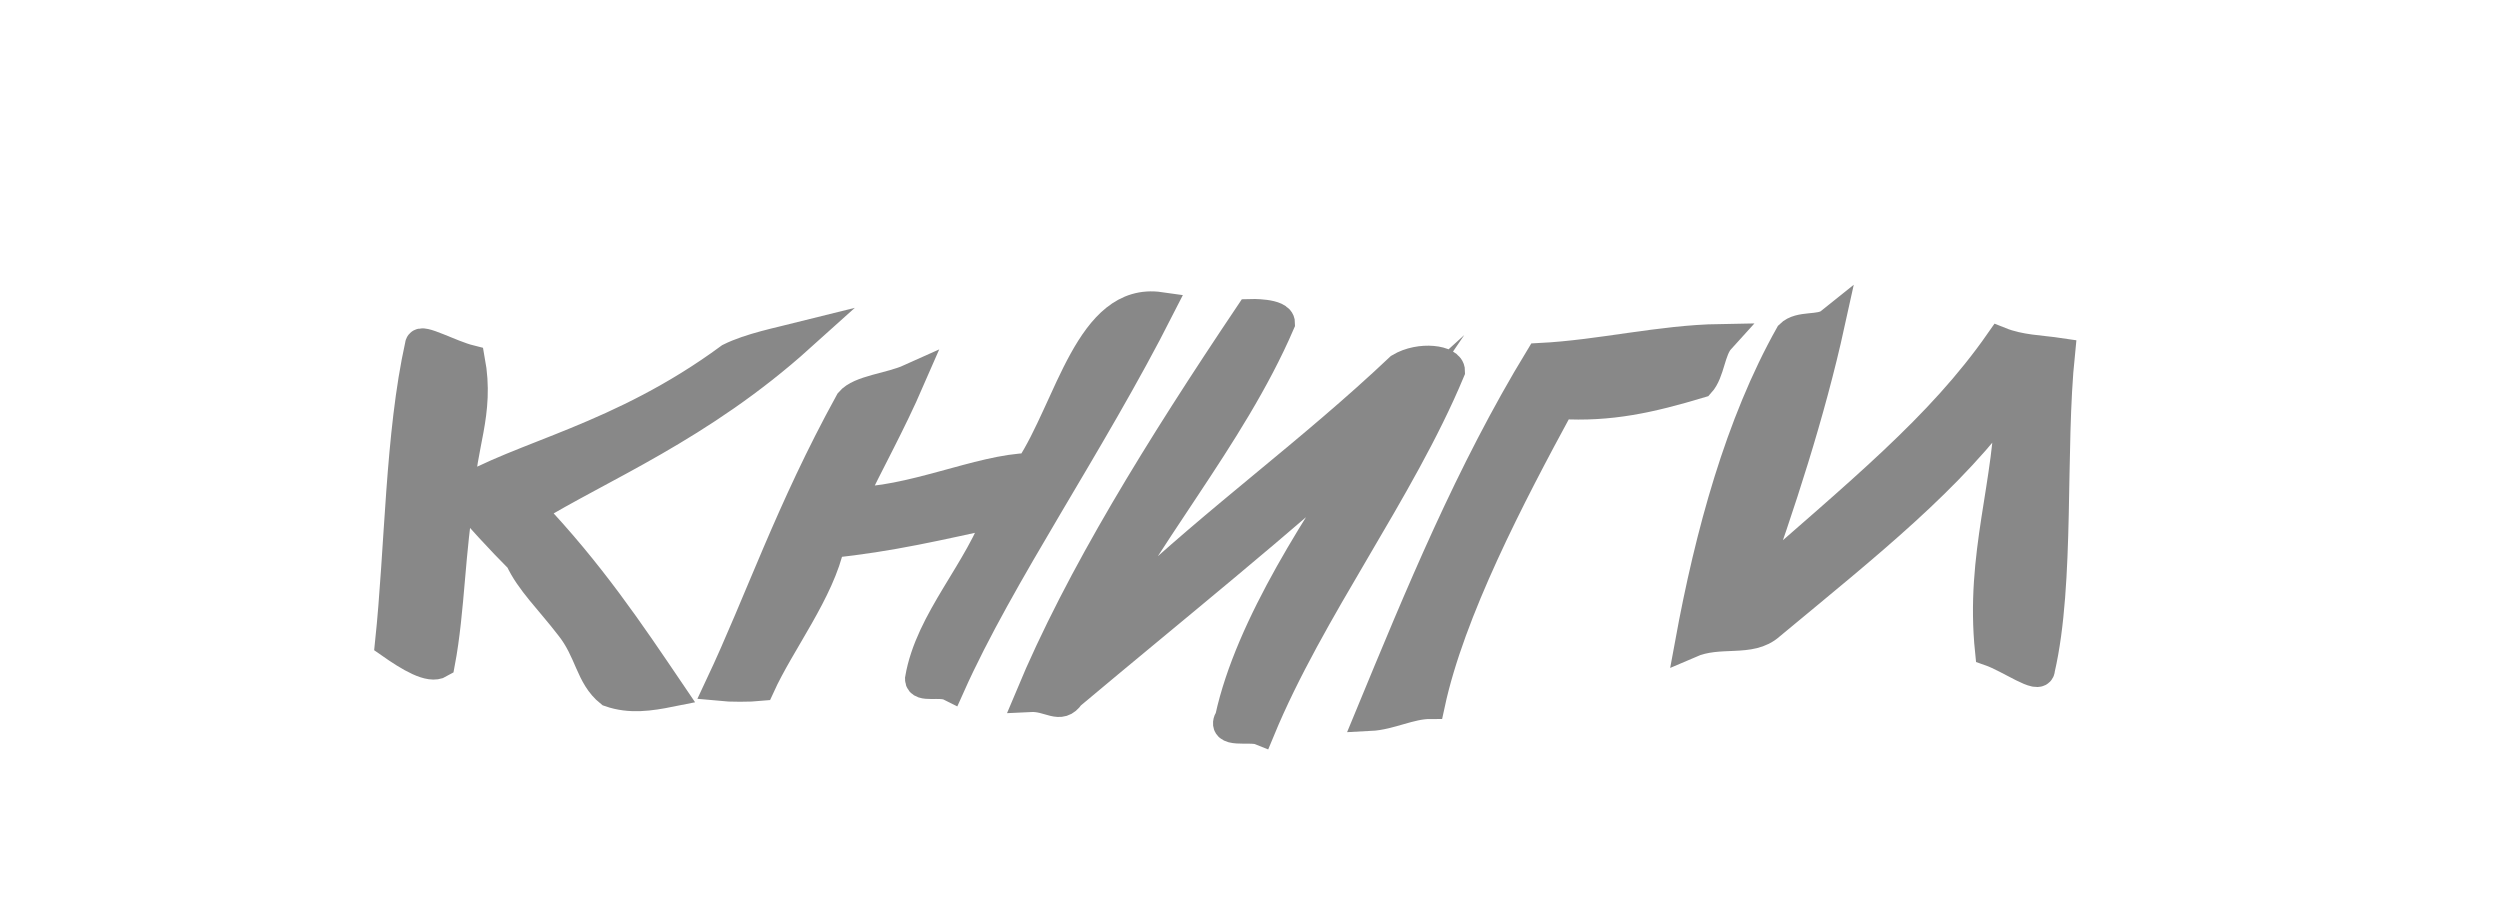
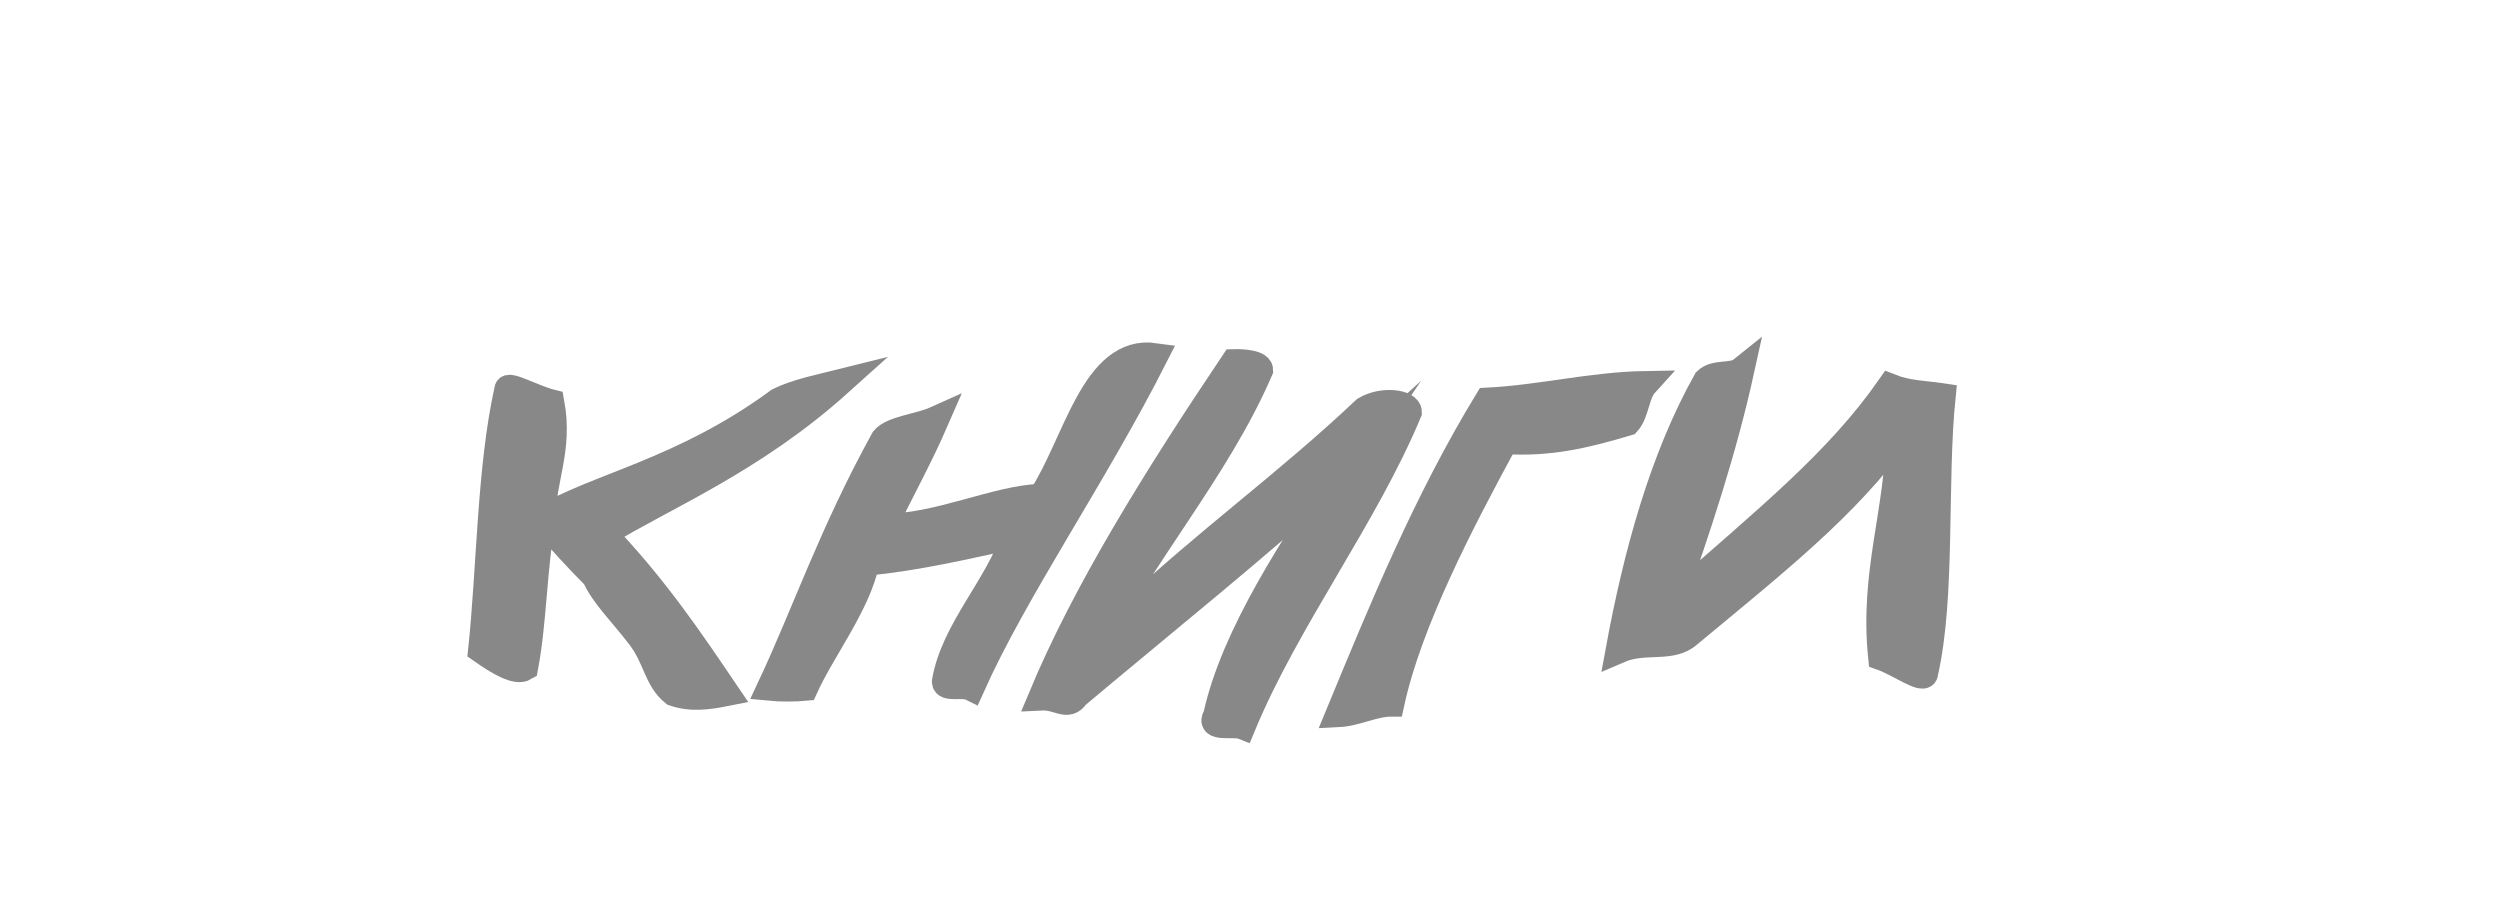
<svg xmlns="http://www.w3.org/2000/svg" width="100" height="36">
-   <g style="stroke-miterlimit:10;stroke-width:3px" transform="scale(0.4 0.4) translate(34 -40)" fill="#888" stroke="#888" stroke-width="2">
+   <g style="stroke-miterlimit:10;stroke-width:3px" transform="scale(0.35 0.35) translate(50 -30)" fill="#888" stroke="#888" stroke-width="2">
    <path d="M46,73.7c-2,0.5-5,1.1-7,2.1c-11,8.1-21,9.8-27,13.5c0-4.6,2-7.9,1-13.3c-2-0.5-5-2.2-5-1.5c-2,9-2,20.3-3,29.8c2,1.4,4,2.6,5,2c1-5.3,1-11.5,2-16.9c2,2.3,4,4.5,6,6.5c1,2.2,3,4.1,5,6.7c2,2.5,2,5,4,6.6c2,0.7,4,0.4,6,0c-4-5.9-8-11.9-14-18.2C26,86.7,36,82.7,46,73.7L46,73.7z" />
    <path d="M69,86.8c-5,0.1-12,3.5-18,3.4c2-4.2,4-7.7,6-12.3c-2,0.9-5,1.1-6,2.3c-6,10.9-9,19.9-13,28.4c1,0.1,3,0.1,4,0c2-4.4,6-9.5,7-14.3c6-0.6,11-1.8,17-3.1c-2,5.9-7,10.8-8,16.7c0,0.9,2,0.2,3,0.7c5-11.2,14-24.1,21-37.9C75,69.7,73,80.7,69,86.8L69,86.8z" />
    <path d="M75,104.5c5-10.6,14-20.6,19-32.2c0-1-3-0.9-3-0.9c-9,13.4-17,26.3-22,38.3c2-0.1,3,1.3,4-0.2c10-8.4,21-17.2,31-26.3c-6,8.8-13,19.4-15,28.6c-1,1.6,2,0.8,3,1.2c5-12.1,14-23.9,19-35.9c0-1.1-3-1.5-5-0.3c-9,8.5-18,14.9-27,23.4C78,101.8,76,102.9,75,104.5C75,104.5,75,104.5,75,104.5z" />
    <path d="M103,111.6c2-0.1,4-1.2,6-1.2c2-9.3,8-20.8,13-30c5,0.3,9-0.6,14-2.1c1-1.1,1-3.3,2-4.4c-6,0.1-12,1.6-18,1.9C113,87.3,108,99.5,103,111.6C103,111.6,103,111.6,103,111.6z" />
    <path d="M166,74.2c-6,8.6-14,15-25,24.7c3-8.4,6-17.5,8-26.6c-1,0.8-3,0.2-4,1.2c-5,8.9-8,19.9-10,30.8c3-1.3,6,0,8-1.8c10-8.3,18-14.6,24-22.9c0,8.7-3,15.8-2,25.5c2,0.7,5,2.9,5,1.8c2-8.7,1-21.9,2-31.6C170,75,168,75,166,74.2L166,74.2z" />
  </g>
</svg>
